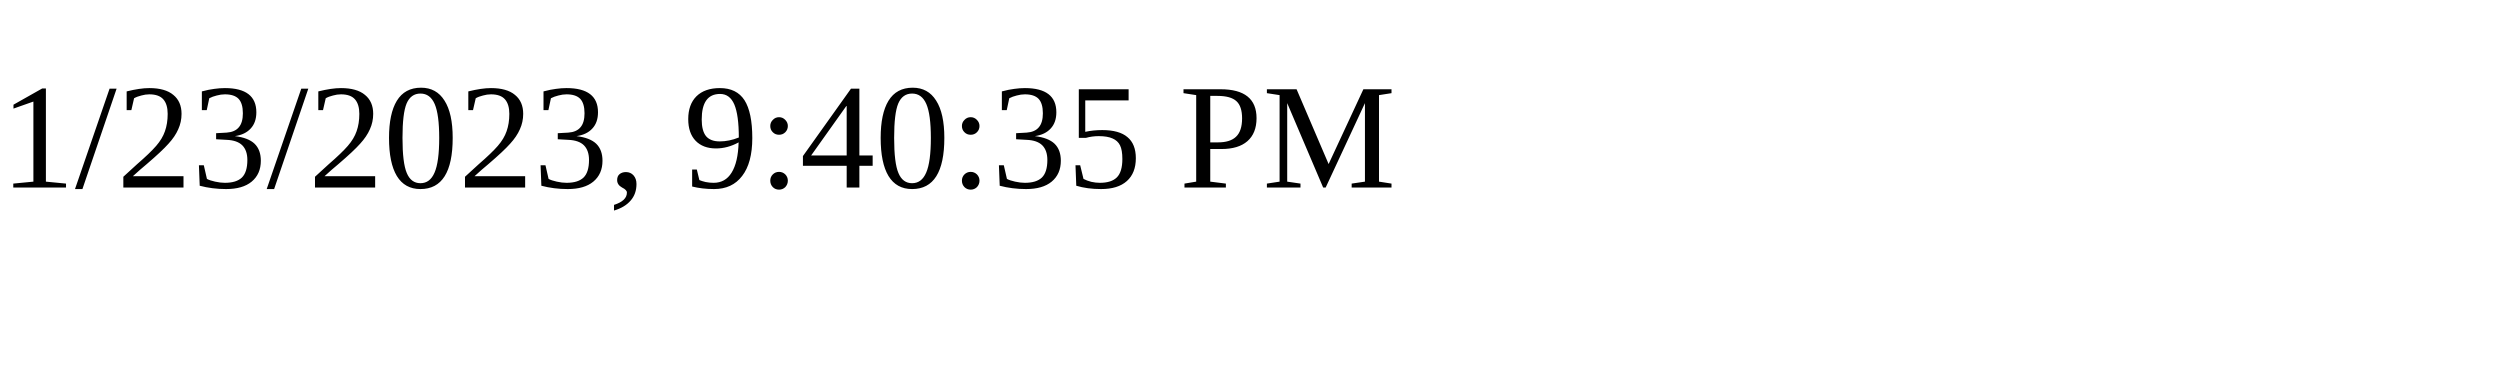
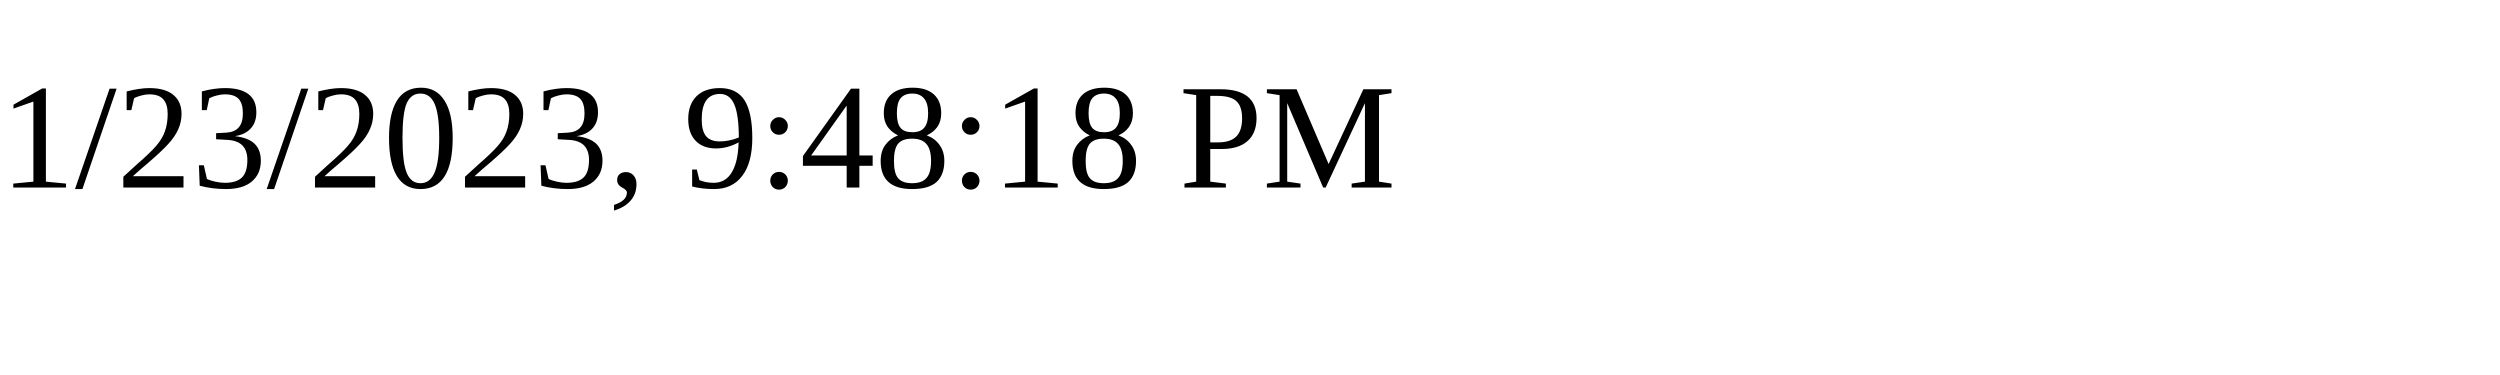
<svg xmlns="http://www.w3.org/2000/svg" height="30" width="200">
-   <text x="0" y="15">1/23/2023, 9:40:35 PM</text>
+   <text x="0" y="15">1/23/2023, 9:48:18 PM</text>
</svg>
